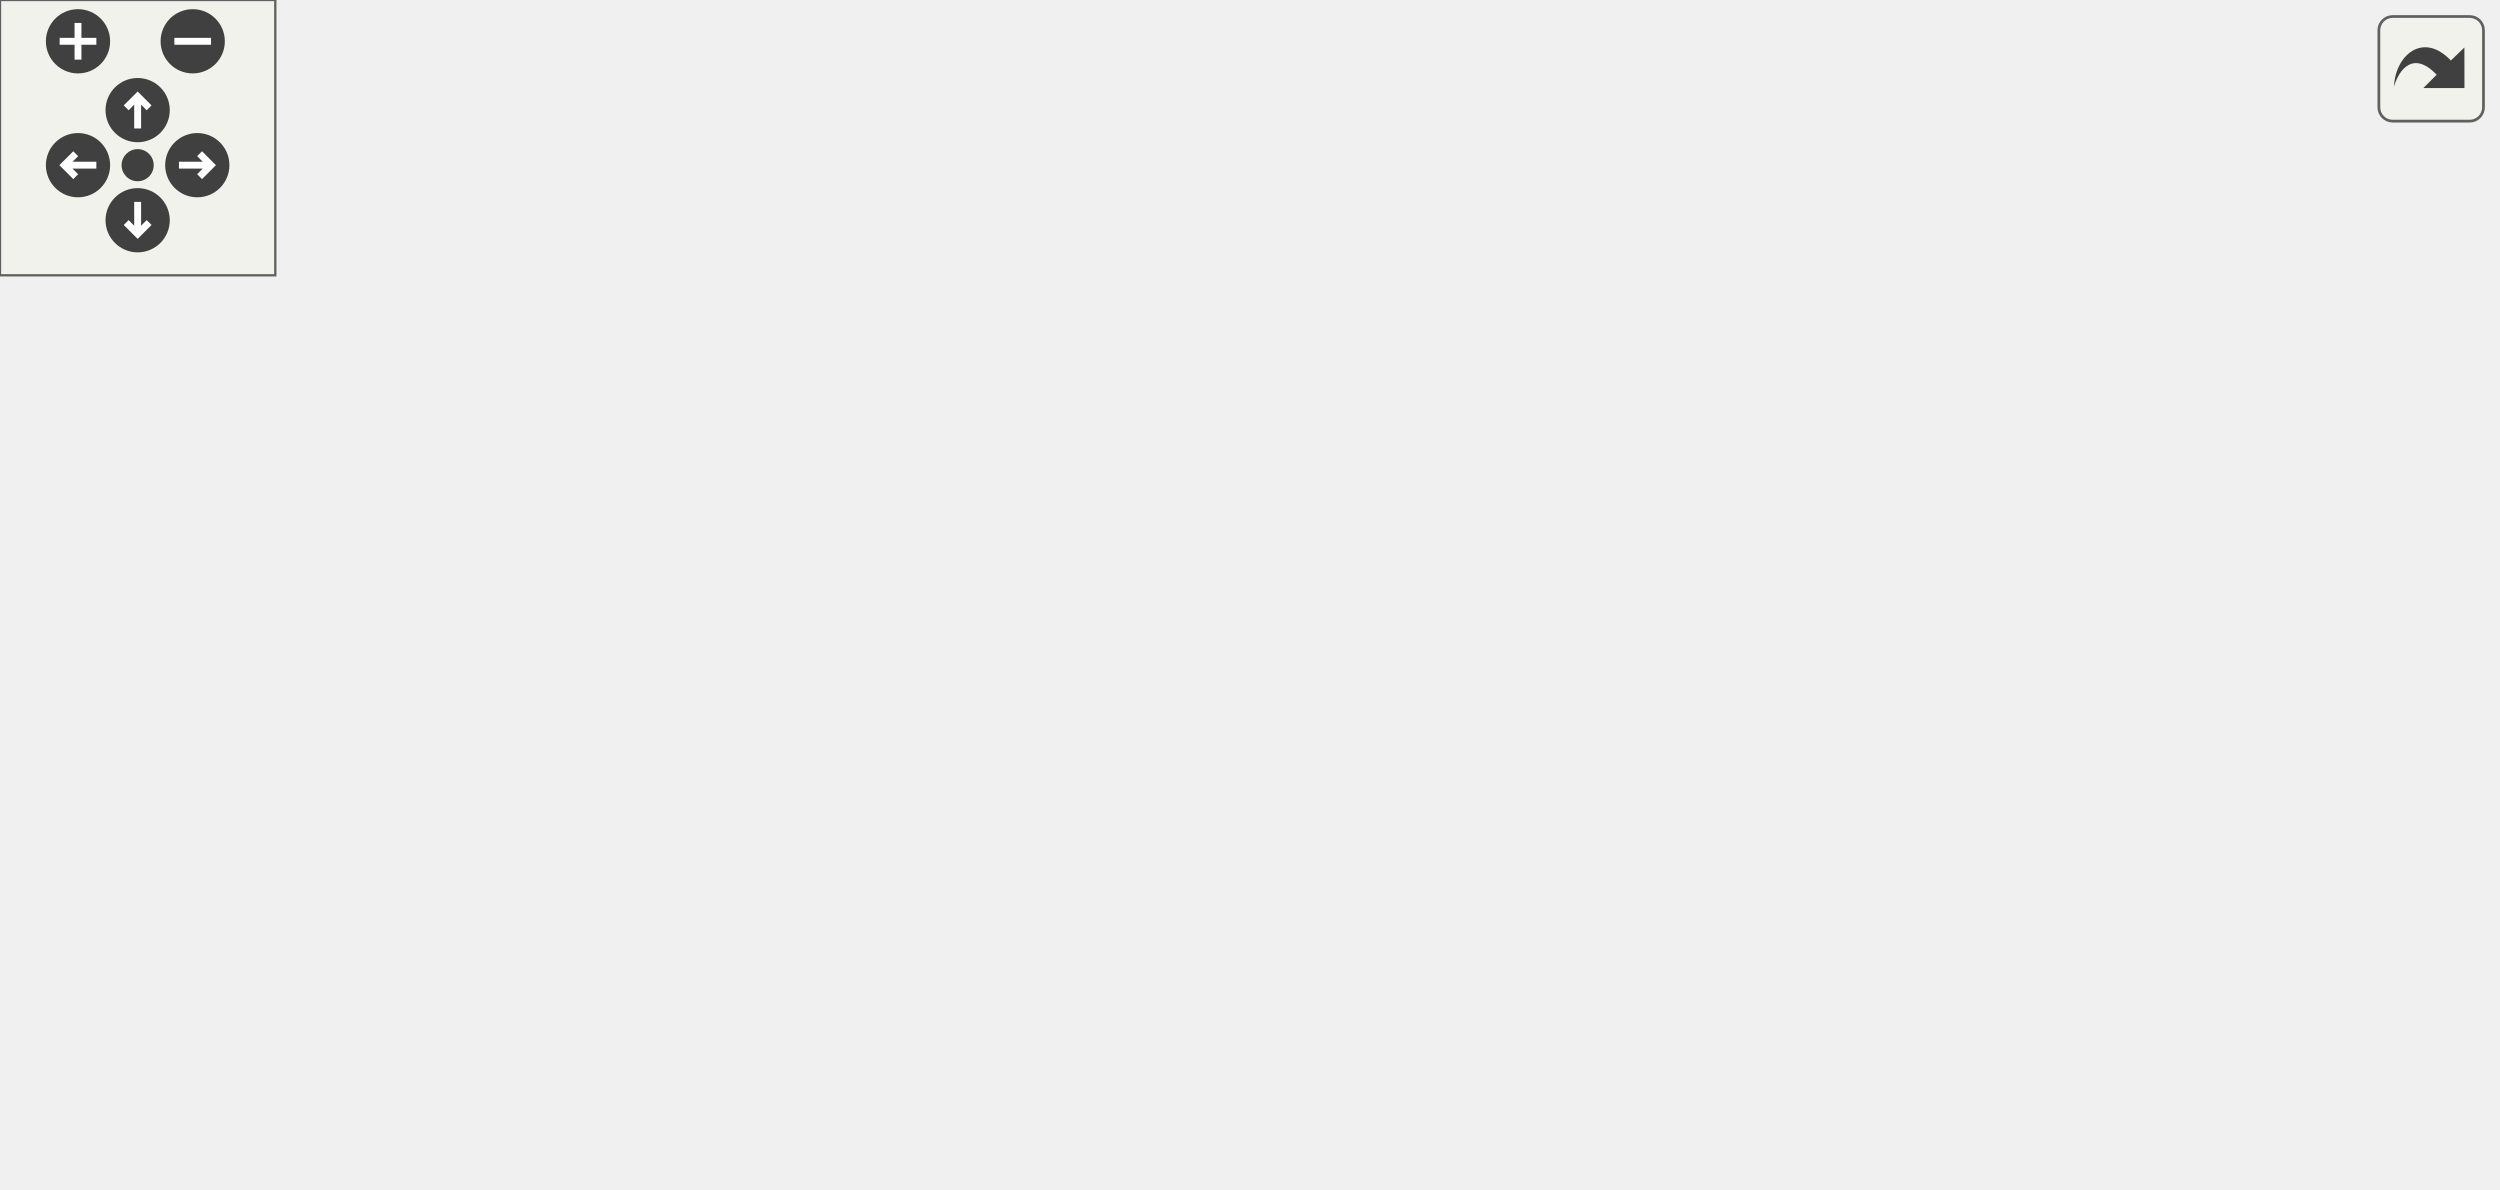
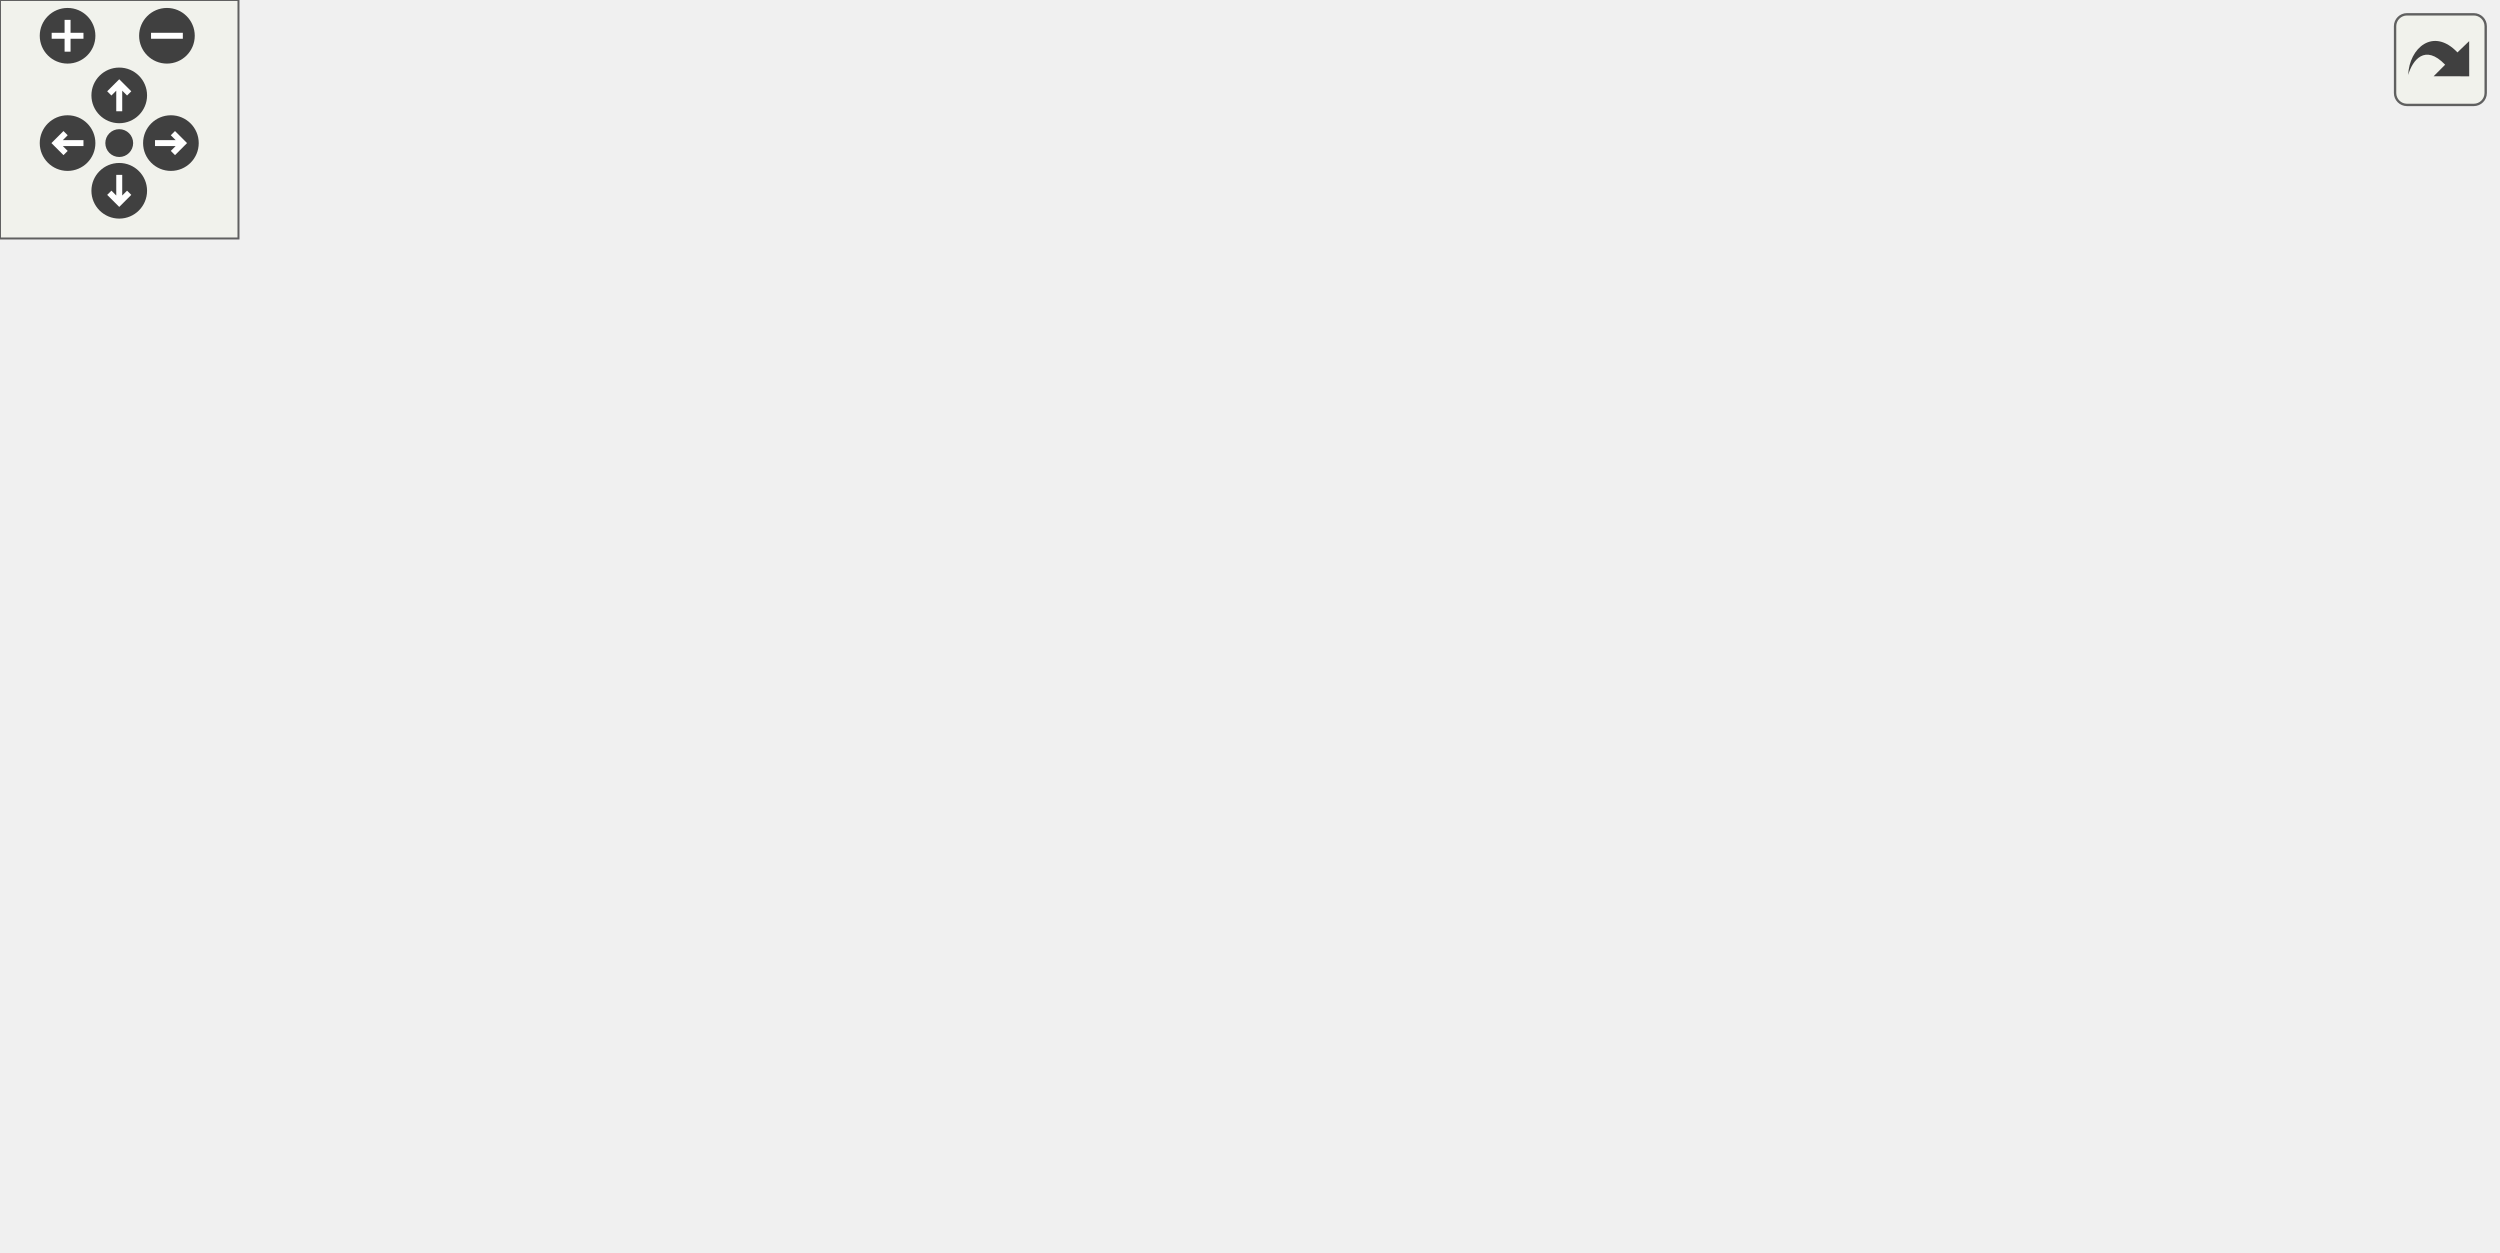
<svg xmlns="http://www.w3.org/2000/svg" xmlns:xlink="http://www.w3.org/1999/xlink" id="main" version="1.1" xml:space="preserve">
  <style type="text/css">
.edge:hover path { stroke: red; }
.edge:hover polygon { stroke: red; fill: red; }
</style>
  <defs>
    <circle id="rim" cx="0" cy="0" r="7" />
    <circle id="rim2" cx="0" cy="0" r="3.5" />
    <g id="zoomPlus">
      <use xlink:href="#rim" fill="#404040">
        <set attributeName="fill" to="#808080" begin="zoomplus.mouseover" end="zoomplus.mouseout" />
      </use>
      <path d="M-4,0h8M0,-4v8" fill="none" stroke="white" stroke-width="1.5" pointer-events="none" />
    </g>
    <g id="zoomMin">
      <use xlink:href="#rim" fill="#404040">
        <set attributeName="fill" to="#808080" begin="zoomminus.mouseover" end="zoomminus.mouseout" />
      </use>
      <path d="M-4,0h8" fill="none" stroke="white" stroke-width="1.5" pointer-events="none" />
    </g>
    <g id="dirArrow">
      <path fill="none" stroke="white" stroke-width="1.5" d="M0,-3.0v7 M-2.5,-0.5L0,-3.0L2.5,-0.5" />
    </g>
    <g id="resetDef">
      <use xlink:href="#rim2" fill="#404040">
        <set attributeName="fill" to="#808080" begin="reset.mouseover" end="reset.mouseout" />
      </use>
    </g>
  </defs>
  <svg id="graph" class="graph">
    <g id="viewport">
      <g id="node1" class="node">
        <g id="a_node1">
          <a xlink:title=" ">
-             <polygon fill="#bfbfbf" stroke="black" points="142.58,-168.5 142.58,-198.5 316.58,-198.5 316.58,-168.5 142.58,-168.5" />
-             <text text-anchor="start" x="150.58" y="-186.5" font-family="Helvetica,sans-Serif" font-size="10.00">includes/platformer</text>
-             <text text-anchor="middle" x="229.58" y="-175.5" font-family="Helvetica,sans-Serif" font-size="10.00">-engine/Physics/PhysicsSystem.hpp</text>
+             <polygon fill="#bfbfbf" stroke="black" points="263.5,-224.5 263.5,-254.5 437.5,-254.5 437.5,-224.5 263.5,-224.5" />
+             <text text-anchor="start" x="271.5" y="-242.5" font-family="Helvetica,sans-Serif" font-size="10.00">includes/platformer</text>
+             <text text-anchor="middle" x="350.5" y="-231.5" font-family="Helvetica,sans-Serif" font-size="10.00">-engine/Physics/PhysicsSystem.hpp</text>
          </a>
        </g>
      </g>
      <g id="node2" class="node">
        <g id="a_node2">
          <a xlink:title=" ">
-             <polygon fill="none" stroke="#bfbfbf" points="324.08,-56.5 324.08,-75.5 375.08,-75.5 375.08,-56.5 324.08,-56.5" />
-             <text text-anchor="middle" x="349.58" y="-63.5" font-family="Helvetica,sans-Serif" font-size="10.00">memory</text>
+             <polygon fill="none" stroke="#bfbfbf" points="319,-0.5 319,-19.5 370,-19.5 370,-0.5 319,-0.5" />
+             <text text-anchor="middle" x="344.5" y="-7.5" font-family="Helvetica,sans-Serif" font-size="10.00">memory</text>
          </a>
        </g>
      </g>
      <g id="edge1" class="edge">
-         <path fill="none" stroke="midnightblue" d="M239.05,-168.27C249.41,-153.28 267.05,-129.48 285.58,-112 297.99,-100.3 313.62,-89.25 326.32,-81.03" />
-         <polygon fill="midnightblue" stroke="midnightblue" points="328.38,-83.87 334.97,-75.58 324.65,-77.95 328.38,-83.87" />
+         <path fill="none" stroke="midnightblue" d="M437.52,-229.49C533.24,-215.86 667.33,-183.56 617.5,-112 563.15,-33.95 441.17,-16.07 380.37,-12.08" />
+         <polygon fill="midnightblue" stroke="midnightblue" points="380.29,-8.57 370.11,-11.5 379.89,-15.56 380.29,-8.57" />
      </g>
      <g id="node3" class="node">
        <g id="a_node3">
          <a xlink:title=" ">
-             <polygon fill="none" stroke="#bfbfbf" points="14.08,-56.5 14.08,-75.5 49.08,-75.5 49.08,-56.5 14.08,-56.5" />
-             <text text-anchor="middle" x="31.58" y="-63.5" font-family="Helvetica,sans-Serif" font-size="10.00">map</text>
+             <polygon fill="none" stroke="#bfbfbf" points="511,-112.5 511,-131.5 546,-131.5 546,-112.5 511,-112.5" />
+             <text text-anchor="middle" x="528.5" y="-119.5" font-family="Helvetica,sans-Serif" font-size="10.00">map</text>
          </a>
        </g>
      </g>
      <g id="edge2" class="edge">
-         <path fill="none" stroke="midnightblue" d="M193,-168.44C170.6,-159.24 141.71,-146.31 117.58,-132 92.5,-117.12 66.09,-96.27 49.26,-82.23" />
-         <polygon fill="midnightblue" stroke="midnightblue" points="51.29,-79.36 41.39,-75.58 46.77,-84.71 51.29,-79.36" />
+         <path fill="none" stroke="midnightblue" d="M402.33,-224.44C426.38,-216.29 454.46,-204.37 476.5,-188 494.01,-175 508.95,-154.73 518.26,-140.29" />
+         <polygon fill="midnightblue" stroke="midnightblue" points="521.25,-142.12 523.54,-131.77 515.3,-138.43 521.25,-142.12" />
      </g>
      <g id="node4" class="node">
        <g id="a_node4">
          <a xlink:title=" ">
-             <polygon fill="none" stroke="#bfbfbf" points="67.58,-56.5 67.58,-75.5 111.58,-75.5 111.58,-56.5 67.58,-56.5" />
-             <text text-anchor="middle" x="89.58" y="-63.5" font-family="Helvetica,sans-Serif" font-size="10.00">vector</text>
+             <polygon fill="none" stroke="#bfbfbf" points="564.5,-112.5 564.5,-131.5 608.5,-131.5 608.5,-112.5 564.5,-112.5" />
+             <text text-anchor="middle" x="586.5" y="-119.5" font-family="Helvetica,sans-Serif" font-size="10.00">vector</text>
          </a>
        </g>
      </g>
      <g id="edge3" class="edge">
-         <path fill="none" stroke="midnightblue" d="M197.17,-168.29C179.08,-159.43 156.79,-146.89 139.58,-132 123.66,-118.23 109.45,-98.68 100.29,-84.62" />
-         <polygon fill="midnightblue" stroke="midnightblue" points="103.09,-82.5 94.79,-75.9 97.17,-86.23 103.09,-82.5" />
+         <path fill="none" stroke="midnightblue" d="M406.05,-224.45C435.11,-215.96 470.74,-203.72 500.5,-188 526.43,-174.3 552.84,-153.02 569.42,-138.57" />
+         <polygon fill="midnightblue" stroke="midnightblue" points="571.99,-140.97 577.14,-131.72 567.34,-135.74 571.99,-140.97" />
      </g>
      <g id="node5" class="node">
        <g id="a_node5">
          <a xlink:href="Point_8hpp.html" target="_top" xlink:title=" ">
-             <polygon fill="none" stroke="black" points="140.08,-0.5 140.08,-19.5 197.08,-19.5 197.08,-0.5 140.08,-0.5" />
-             <text text-anchor="middle" x="168.58" y="-7.5" font-family="Helvetica,sans-Serif" font-size="10.00">Point.hpp</text>
+             <polygon fill="none" stroke="black" points="315,-56.5 315,-75.5 372,-75.5 372,-56.5 315,-56.5" />
+             <text text-anchor="middle" x="343.5" y="-63.5" font-family="Helvetica,sans-Serif" font-size="10.00">Point.hpp</text>
          </a>
        </g>
      </g>
      <g id="edge4" class="edge">
-         <path fill="none" stroke="midnightblue" d="M144.94,-168.45C93.08,-154.73 31.63,-127.94 4.58,-76 -21.31,-26.26 73.73,-14.42 129.96,-11.71" />
-         <polygon fill="midnightblue" stroke="midnightblue" points="130.13,-15.21 139.97,-11.3 129.84,-8.21 130.13,-15.21" />
+         <path fill="none" stroke="midnightblue" d="M342.48,-224.26C331.79,-204.35 313.39,-166.73 306.5,-132 304.77,-123.28 303.5,-120.37 306.5,-112 310.44,-101 318.36,-90.77 325.86,-82.85" />
+         <polygon fill="midnightblue" stroke="midnightblue" points="328.39,-85.27 333.06,-75.76 323.48,-80.28 328.39,-85.27" />
      </g>
      <g id="node6" class="node">
        <g id="a_node6">
          <a xlink:href="Collider_8hpp.html" target="_top" xlink:title=" ">
-             <polygon fill="none" stroke="black" points="432.08,-56.5 432.08,-75.5 499.08,-75.5 499.08,-56.5 432.08,-56.5" />
-             <text text-anchor="middle" x="465.58" y="-63.5" font-family="Helvetica,sans-Serif" font-size="10.00">Collider.hpp</text>
+             <polygon fill="none" stroke="black" points="78,-112.5 78,-131.5 145,-131.5 145,-112.5 78,-112.5" />
+             <text text-anchor="middle" x="111.5" y="-119.5" font-family="Helvetica,sans-Serif" font-size="10.00">Collider.hpp</text>
          </a>
        </g>
      </g>
      <g id="edge5" class="edge">
-         <path fill="none" stroke="midnightblue" d="M316.62,-169.93C348.63,-162.46 384.01,-150.64 412.58,-132 431.19,-119.86 446.45,-99.1 455.73,-84.31" />
-         <polygon fill="midnightblue" stroke="midnightblue" points="458.81,-85.98 460.95,-75.6 452.81,-82.38 458.81,-85.98" />
+         <path fill="none" stroke="midnightblue" d="M263.29,-227.62C210.54,-219.34 149.85,-206.25 130.5,-188 117.95,-176.16 113.54,-156.53 112.07,-141.94" />
+         <polygon fill="midnightblue" stroke="midnightblue" points="115.54,-141.32 111.42,-131.56 108.55,-141.76 115.54,-141.32" />
      </g>
      <g id="node8" class="node">
        <g id="a_node8">
          <a xlink:href="BoxCollider_8hpp.html" target="_top" xlink:title=" ">
-             <polygon fill="none" stroke="black" points="461.08,-112.5 461.08,-131.5 544.08,-131.5 544.08,-112.5 461.08,-112.5" />
-             <text text-anchor="middle" x="502.58" y="-119.5" font-family="Helvetica,sans-Serif" font-size="10.00">BoxCollider.hpp</text>
-           </a>
-         </g>
-       </g>
-       <g id="edge7" class="edge">
-         <path fill="none" stroke="midnightblue" d="M293.94,-168.47C342.78,-157.83 408.93,-143.41 453.54,-133.69" />
-         <polygon fill="midnightblue" stroke="midnightblue" points="454.53,-137.06 463.56,-131.51 453.04,-130.22 454.53,-137.06" />
+             <polygon fill="none" stroke="black" points="0,-168.5 0,-187.5 83,-187.5 83,-168.5 0,-168.5" />
+             <text text-anchor="middle" x="41.5" y="-175.5" font-family="Helvetica,sans-Serif" font-size="10.00">BoxCollider.hpp</text>
+           </a>
+         </g>
+       </g>
+       <g id="edge8" class="edge">
+         <path fill="none" stroke="midnightblue" d="M277.66,-224.47C220.91,-213.55 143.52,-198.64 93.04,-188.93" />
+         <polygon fill="midnightblue" stroke="midnightblue" points="93.49,-185.45 83.01,-186.99 92.17,-192.32 93.49,-185.45" />
      </g>
      <g id="node9" class="node">
        <g id="a_node9">
          <a xlink:href="GameObject_8hpp.html" target="_top" xlink:title=" ">
-             <polygon fill="none" stroke="black" points="149.08,-112.5 149.08,-131.5 238.08,-131.5 238.08,-112.5 149.08,-112.5" />
-             <text text-anchor="middle" x="193.58" y="-119.5" font-family="Helvetica,sans-Serif" font-size="10.00">GameObject.hpp</text>
-           </a>
-         </g>
-       </g>
-       <g id="edge9" class="edge">
-         <path fill="none" stroke="midnightblue" d="M221.05,-168.4C215.98,-160.02 209.51,-149.33 204.13,-140.42" />
-         <polygon fill="midnightblue" stroke="midnightblue" points="206.99,-138.4 198.82,-131.66 201.01,-142.03 206.99,-138.4" />
+             <polygon fill="none" stroke="black" points="379,-168.5 379,-187.5 468,-187.5 468,-168.5 379,-168.5" />
+             <text text-anchor="middle" x="423.5" y="-175.5" font-family="Helvetica,sans-Serif" font-size="10.00">GameObject.hpp</text>
+           </a>
+         </g>
+       </g>
+       <g id="edge10" class="edge">
+         <path fill="none" stroke="midnightblue" d="M367.8,-224.4C378.95,-215.31 393.45,-203.49 404.86,-194.19" />
+         <polygon fill="midnightblue" stroke="midnightblue" points="407.34,-196.69 412.88,-187.66 402.92,-191.26 407.34,-196.69" />
      </g>
      <g id="node12" class="node">
        <g id="a_node12">
          <a xlink:href="Collision_8hpp.html" target="_top" xlink:title=" ">
-             <polygon fill="none" stroke="black" points="295.08,-112.5 295.08,-131.5 404.08,-131.5 404.08,-112.5 295.08,-112.5" />
-             <text text-anchor="middle" x="349.58" y="-119.5" font-family="Helvetica,sans-Serif" font-size="10.00">Physics/Collision.hpp</text>
-           </a>
-         </g>
-       </g>
-       <g id="edge17" class="edge">
-         <path fill="none" stroke="midnightblue" d="M258.02,-168.4C277.71,-158.64 303.73,-145.74 323,-136.18" />
-         <polygon fill="midnightblue" stroke="midnightblue" points="324.72,-139.24 332.12,-131.66 321.61,-132.96 324.72,-139.24" />
+             <polygon fill="none" stroke="black" points="140,-168.5 140,-187.5 249,-187.5 249,-168.5 140,-168.5" />
+             <text text-anchor="middle" x="194.5" y="-175.5" font-family="Helvetica,sans-Serif" font-size="10.00">Physics/Collision.hpp</text>
+           </a>
+         </g>
+       </g>
+       <g id="edge18" class="edge">
+         <path fill="none" stroke="midnightblue" d="M313.53,-224.4C287.12,-214.33 251.94,-200.91 226.69,-191.28" />
+         <polygon fill="midnightblue" stroke="midnightblue" points="227.79,-187.95 217.2,-187.66 225.3,-194.49 227.79,-187.95" />
      </g>
      <g id="node7" class="node">
        <g id="a_node7">
          <a xlink:href="Component_8hpp.html" target="_top" xlink:title=" ">
-             <polygon fill="none" stroke="black" points="338.58,-0.5 338.58,-19.5 422.58,-19.5 422.58,-0.5 338.58,-0.5" />
-             <text text-anchor="middle" x="380.58" y="-7.5" font-family="Helvetica,sans-Serif" font-size="10.00">Component.hpp</text>
+             <polygon fill="none" stroke="black" points="212.5,-56.5 212.5,-75.5 296.5,-75.5 296.5,-56.5 212.5,-56.5" />
+             <text text-anchor="middle" x="254.5" y="-63.5" font-family="Helvetica,sans-Serif" font-size="10.00">Component.hpp</text>
          </a>
        </g>
      </g>
      <g id="edge6" class="edge">
-         <path fill="none" stroke="midnightblue" d="M451.93,-56.32C438.67,-47.9 418.32,-34.97 402.74,-25.07" />
-         <polygon fill="midnightblue" stroke="midnightblue" points="404.53,-22.06 394.21,-19.65 400.77,-27.97 404.53,-22.06" />
-       </g>
-       <g id="edge8" class="edge">
-         <path fill="none" stroke="midnightblue" d="M496.47,-112.08C491.3,-104.53 483.74,-93.49 477.39,-84.23" />
-         <polygon fill="midnightblue" stroke="midnightblue" points="480.12,-82.02 471.58,-75.75 474.35,-85.98 480.12,-82.02" />
+         <path fill="none" stroke="midnightblue" d="M134.16,-112.44C157.9,-103.48 195.41,-89.31 222.24,-79.18" />
+         <polygon fill="midnightblue" stroke="midnightblue" points="223.83,-82.32 231.95,-75.52 221.36,-75.77 223.83,-82.32" />
+       </g>
+       <g id="edge7" class="edge">
+         <path fill="none" stroke="midnightblue" d="M268.96,-56.32C283,-47.9 304.55,-34.97 321.04,-25.07" />
+         <polygon fill="midnightblue" stroke="midnightblue" points="323.3,-27.8 330.08,-19.65 319.7,-21.8 323.3,-27.8" />
+       </g>
+       <g id="edge9" class="edge">
+         <path fill="none" stroke="midnightblue" d="M52.75,-168.32C63.3,-160.18 79.3,-147.84 91.94,-138.09" />
+         <polygon fill="midnightblue" stroke="midnightblue" points="94.27,-140.71 100.05,-131.83 89.99,-135.17 94.27,-140.71" />
+       </g>
+       <g id="edge16" class="edge">
+         <path fill="none" stroke="midnightblue" d="M421.62,-168.3C416.91,-147.71 403.35,-94.8 380.5,-56 374.55,-45.89 366.49,-35.6 359.51,-27.42" />
+         <polygon fill="midnightblue" stroke="midnightblue" points="362,-24.94 352.76,-19.75 356.74,-29.56 362,-24.94" />
+       </g>
+       <g id="edge17" class="edge">
+         <path fill="none" stroke="midnightblue" d="M440.37,-168.32C457.21,-159.66 483.31,-146.24 502.74,-136.25" />
+         <polygon fill="midnightblue" stroke="midnightblue" points="504.38,-139.34 511.67,-131.65 501.18,-133.12 504.38,-139.34" />
      </g>
      <g id="edge15" class="edge">
-         <path fill="none" stroke="midnightblue" d="M218.3,-112.44C244.43,-103.4 285.84,-89.06 315.16,-78.92" />
-         <polygon fill="midnightblue" stroke="midnightblue" points="316.68,-82.1 324.98,-75.52 314.39,-75.48 316.68,-82.1" />
-       </g>
-       <g id="edge16" class="edge">
-         <path fill="none" stroke="midnightblue" d="M167.92,-112.44C138.1,-102.5 89.12,-86.18 58.7,-76.04" />
-         <polygon fill="midnightblue" stroke="midnightblue" points="59.74,-72.7 49.15,-72.85 57.53,-79.34 59.74,-72.7" />
-       </g>
-       <g id="edge14" class="edge">
-         <path fill="none" stroke="midnightblue" d="M176.88,-112.32C160.27,-103.7 134.58,-90.36 115.36,-80.39" />
-         <polygon fill="midnightblue" stroke="midnightblue" points="116.74,-77.16 106.25,-75.65 113.51,-83.37 116.74,-77.16" />
-       </g>
-       <g id="edge10" class="edge">
-         <path fill="none" stroke="midnightblue" d="M209.75,-112.45C226.39,-103.58 253,-89.17 275.58,-76 304.62,-59.06 337.48,-38.49 358.58,-25.09" />
-         <polygon fill="midnightblue" stroke="midnightblue" points="360.58,-27.97 367.13,-19.64 356.82,-22.06 360.58,-27.97" />
+         <path fill="none" stroke="midnightblue" d="M449.33,-168.44C477.88,-158.99 523.89,-143.74 554.65,-133.55" />
+         <polygon fill="midnightblue" stroke="midnightblue" points="556.06,-136.77 564.45,-130.3 553.86,-130.13 556.06,-136.77" />
+       </g>
+       <g id="edge11" class="edge">
+         <path fill="none" stroke="midnightblue" d="M387.29,-168.43C362.84,-161.42 330.74,-149.73 306.5,-132 288.9,-119.12 273.97,-98.83 264.69,-84.35" />
+         <polygon fill="midnightblue" stroke="midnightblue" points="267.66,-82.49 259.43,-75.81 261.69,-86.16 267.66,-82.49" />
      </g>
      <g id="node10" class="node">
        <g id="a_node10">
          <a xlink:href="Transform_8hpp.html" target="_top" xlink:title=" ">
-             <polygon fill="none" stroke="black" points="129.08,-56.5 129.08,-75.5 208.08,-75.5 208.08,-56.5 129.08,-56.5" />
-             <text text-anchor="middle" x="168.58" y="-63.5" font-family="Helvetica,sans-Serif" font-size="10.00">Transform.hpp</text>
-           </a>
-         </g>
-       </g>
-       <g id="edge11" class="edge">
-         <path fill="none" stroke="midnightblue" d="M189.46,-112.08C186.07,-104.77 181.17,-94.18 176.97,-85.1" />
-         <polygon fill="midnightblue" stroke="midnightblue" points="180.01,-83.36 172.64,-75.75 173.66,-86.3 180.01,-83.36" />
+             <polygon fill="none" stroke="black" points="316,-112.5 316,-131.5 395,-131.5 395,-112.5 316,-112.5" />
+             <text text-anchor="middle" x="355.5" y="-119.5" font-family="Helvetica,sans-Serif" font-size="10.00">Transform.hpp</text>
+           </a>
+         </g>
+       </g>
+       <g id="edge12" class="edge">
+         <path fill="none" stroke="midnightblue" d="M412.57,-168.32C402.33,-160.18 386.78,-147.84 374.5,-138.09" />
+         <polygon fill="midnightblue" stroke="midnightblue" points="376.63,-135.31 366.62,-131.83 372.28,-140.79 376.63,-135.31" />
      </g>
      <g id="node11" class="node">
        <g id="a_node11">
          <a xlink:title=" ">
-             <polygon fill="none" stroke="#bfbfbf" points="226.08,-56.5 226.08,-75.5 267.08,-75.5 267.08,-56.5 226.08,-56.5" />
-             <text text-anchor="middle" x="246.58" y="-63.5" font-family="Helvetica,sans-Serif" font-size="10.00">string</text>
-           </a>
-         </g>
+             <polygon fill="none" stroke="#bfbfbf" points="452,-112.5 452,-131.5 493,-131.5 493,-112.5 452,-112.5" />
+             <text text-anchor="middle" x="472.5" y="-119.5" font-family="Helvetica,sans-Serif" font-size="10.00">string</text>
+           </a>
+         </g>
+       </g>
+       <g id="edge14" class="edge">
+         <path fill="none" stroke="midnightblue" d="M431.59,-168.08C438.66,-160.3 449.09,-148.8 457.65,-139.37" />
+         <polygon fill="midnightblue" stroke="midnightblue" points="460.43,-141.51 464.56,-131.75 455.25,-136.8 460.43,-141.51" />
      </g>
      <g id="edge13" class="edge">
-         <path fill="none" stroke="midnightblue" d="M202.34,-112.08C210.05,-104.22 221.49,-92.57 230.8,-83.08" />
-         <polygon fill="midnightblue" stroke="midnightblue" points="233.49,-85.34 238,-75.75 228.49,-80.44 233.49,-85.34" />
-       </g>
-       <g id="edge12" class="edge">
-         <path fill="none" stroke="midnightblue" d="M168.58,-56.08C168.58,-49.01 168.58,-38.86 168.58,-29.99" />
-         <polygon fill="midnightblue" stroke="midnightblue" points="172.08,-29.75 168.58,-19.75 165.08,-29.75 172.08,-29.75" />
-       </g>
-       <g id="edge18" class="edge">
-         <path fill="none" stroke="midnightblue" d="M349.58,-112.08C349.58,-105.01 349.58,-94.86 349.58,-85.99" />
-         <polygon fill="midnightblue" stroke="midnightblue" points="353.08,-85.75 349.58,-75.75 346.08,-85.75 353.08,-85.75" />
+         <path fill="none" stroke="midnightblue" d="M353.52,-112.08C351.93,-104.93 349.64,-94.64 347.65,-85.69" />
+         <polygon fill="midnightblue" stroke="midnightblue" points="351.03,-84.75 345.44,-75.75 344.2,-86.27 351.03,-84.75" />
+       </g>
+       <g id="edge19" class="edge">
+         <path fill="none" stroke="midnightblue" d="M192.17,-168.23C186.97,-146.54 176.88,-89.73 203.5,-56 228.49,-24.33 275.87,-14.58 308.77,-11.78" />
+         <polygon fill="midnightblue" stroke="midnightblue" points="309.15,-15.26 318.89,-11.09 308.68,-8.27 309.15,-15.26" />
+       </g>
+       <g id="edge21" class="edge">
+         <path fill="none" stroke="midnightblue" d="M197.95,-168.23C203.77,-154.49 216.75,-127.84 235.5,-112 255.55,-95.06 282.87,-83.76 305.02,-76.72" />
+         <polygon fill="midnightblue" stroke="midnightblue" points="306.22,-80.01 314.79,-73.78 304.2,-73.31 306.22,-80.01" />
      </g>
      <g id="edge20" class="edge">
-         <path fill="none" stroke="midnightblue" d="M360.13,-112.36C374.85,-99.25 398.2,-73.99 383.58,-56 361.84,-29.24 263.53,-17.83 207.67,-13.44" />
-         <polygon fill="midnightblue" stroke="midnightblue" points="207.67,-9.93 197.44,-12.67 207.15,-16.91 207.67,-9.93" />
-       </g>
-       <g id="edge19" class="edge">
-         <path fill="none" stroke="midnightblue" d="M367.97,-112.44C386.8,-103.68 416.32,-89.94 437.96,-79.86" />
-         <polygon fill="midnightblue" stroke="midnightblue" points="439.7,-82.91 447.29,-75.52 436.75,-76.56 439.7,-82.91" />
+         <path fill="none" stroke="midnightblue" d="M181.16,-168.32C168.34,-159.98 148.72,-147.21 133.56,-137.35" />
+         <polygon fill="midnightblue" stroke="midnightblue" points="135.09,-134.17 124.8,-131.65 131.28,-140.04 135.09,-134.17" />
      </g>
    </g>
  </svg>
  <g id="navigator" transform="translate(0 0)" fill="#404254">
    <rect fill="#f2f5e9" fill-opacity="0.5" stroke="#606060" stroke-width=".5" x="0" y="0" width="60" height="60" />
    <use id="zoomplus" xlink:href="#zoomPlus" x="17" y="9" />
    <use id="zoomminus" xlink:href="#zoomMin" x="42" y="9" />
    <use id="reset" xlink:href="#resetDef" x="30" y="36" />
    <g id="arrowUp" xlink:href="#dirArrow" transform="translate(30 24)">
      <use xlink:href="#rim" fill="#404040">
        <set attributeName="fill" to="#808080" begin="arrowUp.mouseover" end="arrowUp.mouseout" />
      </use>
      <path fill="none" stroke="white" stroke-width="1.5" d="M0,-3.0v7 M-2.5,-0.5L0,-3.0L2.5,-0.5" />
    </g>
    <g id="arrowRight" xlink:href="#dirArrow" transform="rotate(90) translate(36 -43)">
      <use xlink:href="#rim" fill="#404040">
        <set attributeName="fill" to="#808080" begin="arrowRight.mouseover" end="arrowRight.mouseout" />
      </use>
      <path fill="none" stroke="white" stroke-width="1.5" d="M0,-3.0v7 M-2.5,-0.5L0,-3.0L2.5,-0.5" />
    </g>
    <g id="arrowDown" xlink:href="#dirArrow" transform="rotate(180) translate(-30 -48)">
      <use xlink:href="#rim" fill="#404040">
        <set attributeName="fill" to="#808080" begin="arrowDown.mouseover" end="arrowDown.mouseout" />
      </use>
      <path fill="none" stroke="white" stroke-width="1.5" d="M0,-3.0v7 M-2.5,-0.5L0,-3.0L2.5,-0.5" />
    </g>
    <g id="arrowLeft" xlink:href="#dirArrow" transform="rotate(270) translate(-36 17)">
      <use xlink:href="#rim" fill="#404040">
        <set attributeName="fill" to="#808080" begin="arrowLeft.mouseover" end="arrowLeft.mouseout" />
      </use>
      <path fill="none" stroke="white" stroke-width="1.5" d="M0,-3.0v7 M-2.5,-0.5L0,-3.0L2.5,-0.5" />
    </g>
  </g>
  <svg viewBox="0 0 15 15" width="100%" height="30px" preserveAspectRatio="xMaxYMin meet">
    <g id="arrow_out" transform="scale(0.3 0.3)">
      <a xlink:href="PhysicsSystem_8hpp__incl_org.svg" target="_base">
        <rect id="button" ry="5" rx="5" y="6" x="6" height="38" width="38" fill="#f2f5e9" fill-opacity="0.5" stroke="#606060" stroke-width="1.0" />
        <path id="arrow" d="M 11.5,31.437 C 11.94,20.098 22.043,11.323 32.159,21.979 L 37.069,17.246 C 37.069,17.246 37.088,32 37.088,32 L 22.16,31.978 C 22.16,31.978 26.998,27.14 26.998,27.14 C 18.529,18.264 13.292,25.23 11.5,31.437 z" style="fill:#404040;" />
      </a>
    </g>
  </svg>
</svg>
